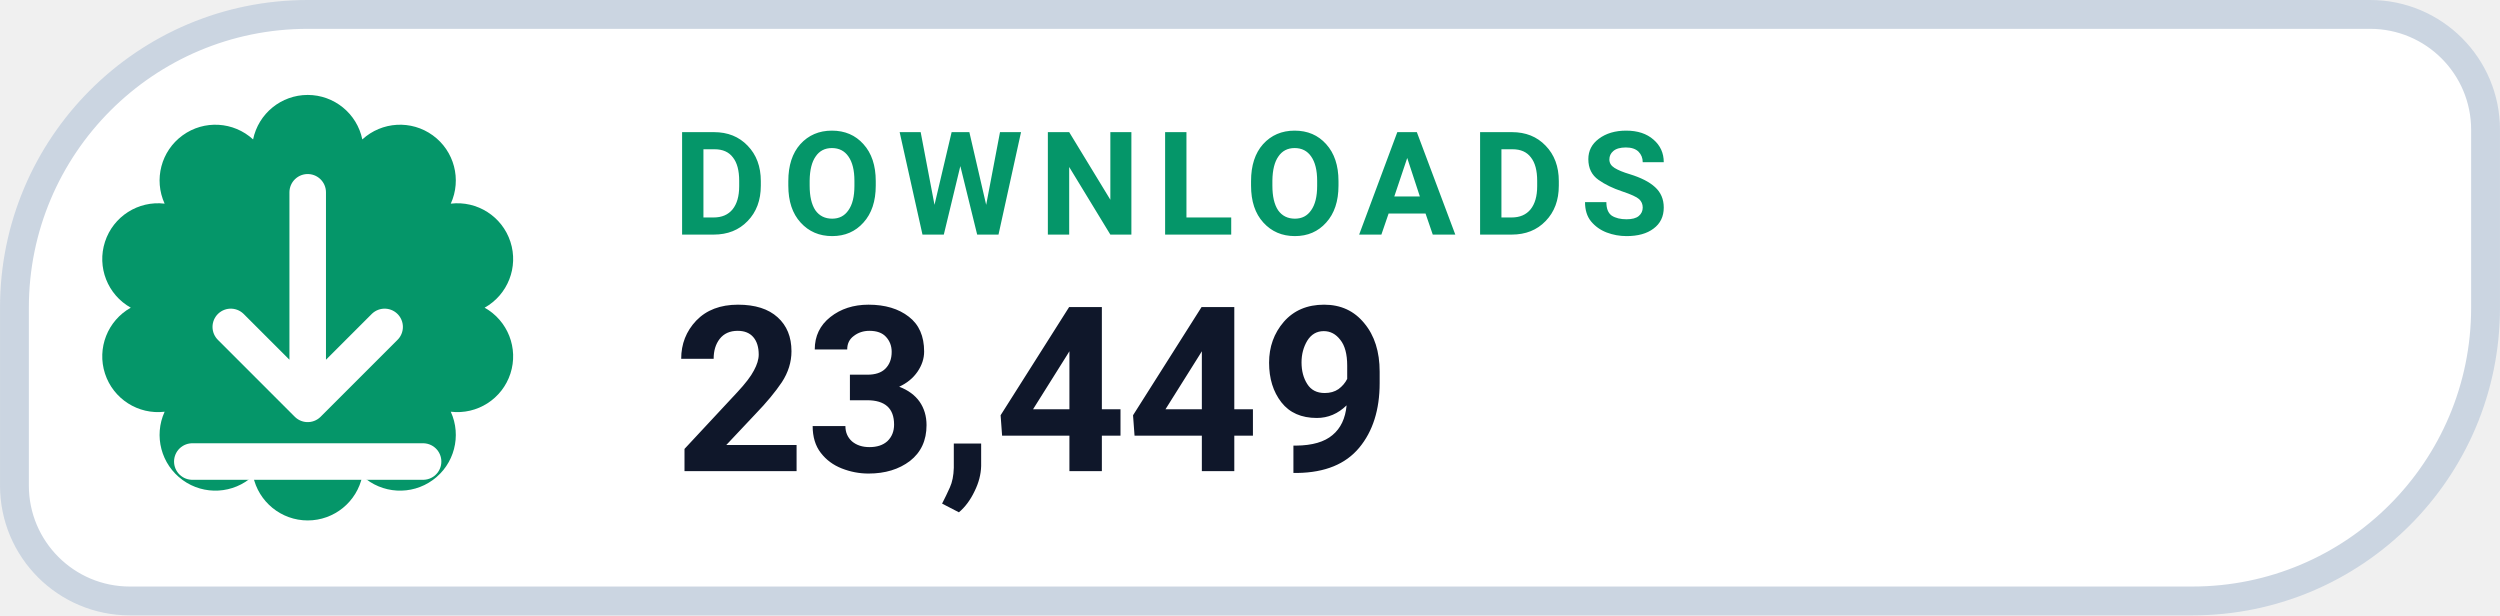
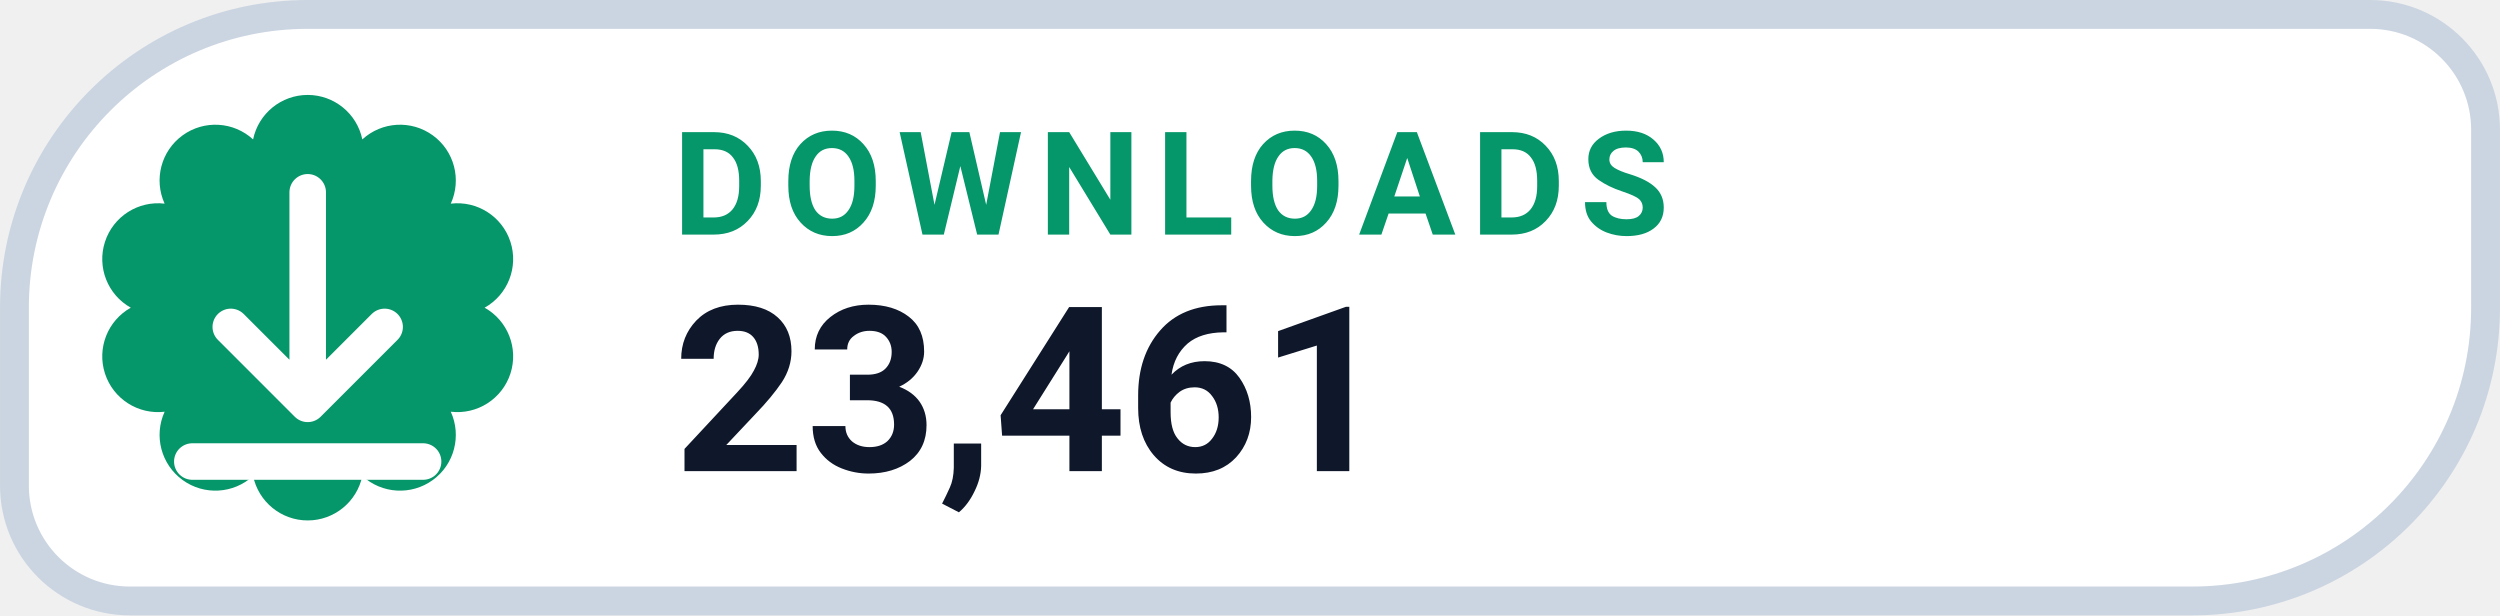
- <svg xmlns="http://www.w3.org/2000/svg" width="126" height="31.015" viewBox="0 0 130 32" role="img" aria-label="DOWNLOADS 23,449">
+ <svg xmlns="http://www.w3.org/2000/svg" width="126" height="31.015" viewBox="0 0 130 32" role="img" aria-label="DOWNLOADS 23,461">
  <path d="M 16.00 0.75 H 123.25 A 6.00 6.00 0 0 1 129.25 6.75 V 16.00 A 15.25 15.25 0 0 1 114.00 31.25 H 6.75 A 6.00 6.00 0 0 1 0.75 25.25 V 16.00 A 15.25 15.25 0 0 1 16.00 0.75 Z" fill="#FFFFFF" stroke="#CBD5E1" stroke-width="1.5" />
  <path d="M 13.16 7.25 A 2.90 2.90 0 0 1 18.84 7.25 A 2.90 2.90 0 0 1 23.44 10.59 A 2.90 2.90 0 0 1 25.20 16.00 A 2.90 2.90 0 0 1 23.44 21.41 A 2.90 2.90 0 0 1 18.84 24.75 A 2.90 2.90 0 0 1 13.16 24.75 A 2.90 2.90 0 0 1 8.56 21.41 A 2.90 2.90 0 0 1 6.80 16.00 A 2.90 2.90 0 0 1 8.56 10.59 A 2.90 2.90 0 0 1 13.16 7.25 Z" fill="#059669" />
  <g transform="translate(16 16)" style="color:#FFFFFF;">
    <path d="M0 -6 v11 m0 0 l4 -4 m-4 4 l-4 -4 M-6 8 h12" fill="none" stroke="currentColor" stroke-width="1.9" stroke-linecap="round" stroke-linejoin="round" />
  </g>
  <text x="35" y="12.2" fill="#059669" font-family="-apple-system,BlinkMacSystemFont,'Segoe UI',Roboto,Helvetica,Arial,sans-serif" font-size="7.5" font-weight="700" letter-spacing=".8">DOWNLOADS</text>
-   <text x="35" y="24.5" fill="#0F172A" font-family="-apple-system,BlinkMacSystemFont,'Segoe UI',Roboto,Helvetica,Arial,sans-serif" font-size="12" font-weight="750">23,449</text>
+   <text x="35" y="24.5" fill="#0F172A" font-family="-apple-system,BlinkMacSystemFont,'Segoe UI',Roboto,Helvetica,Arial,sans-serif" font-size="12" font-weight="750">23,461</text>
</svg>
